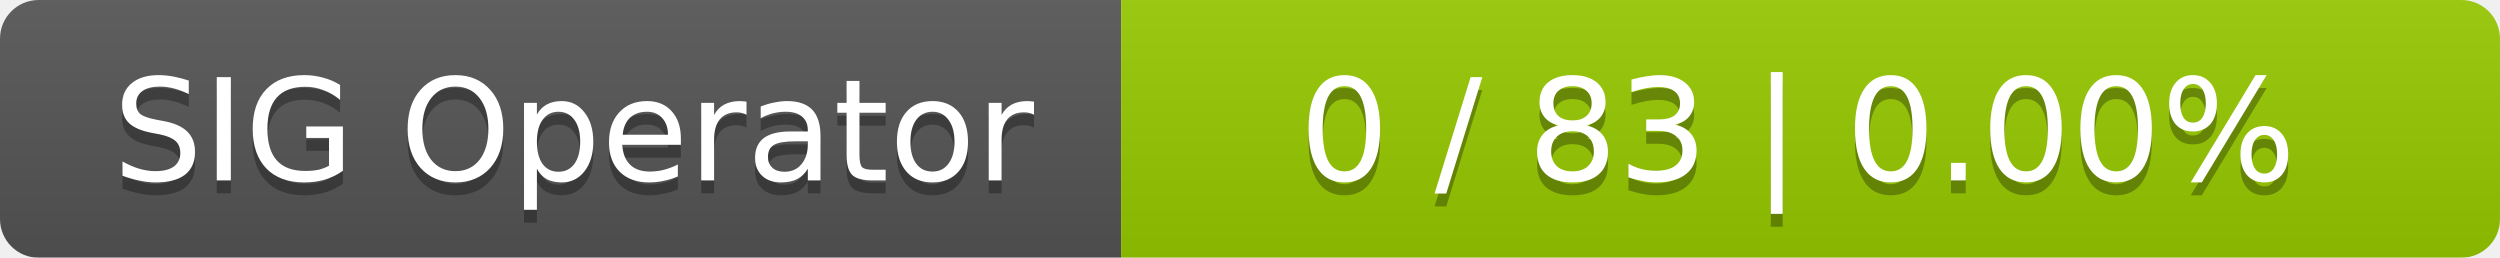
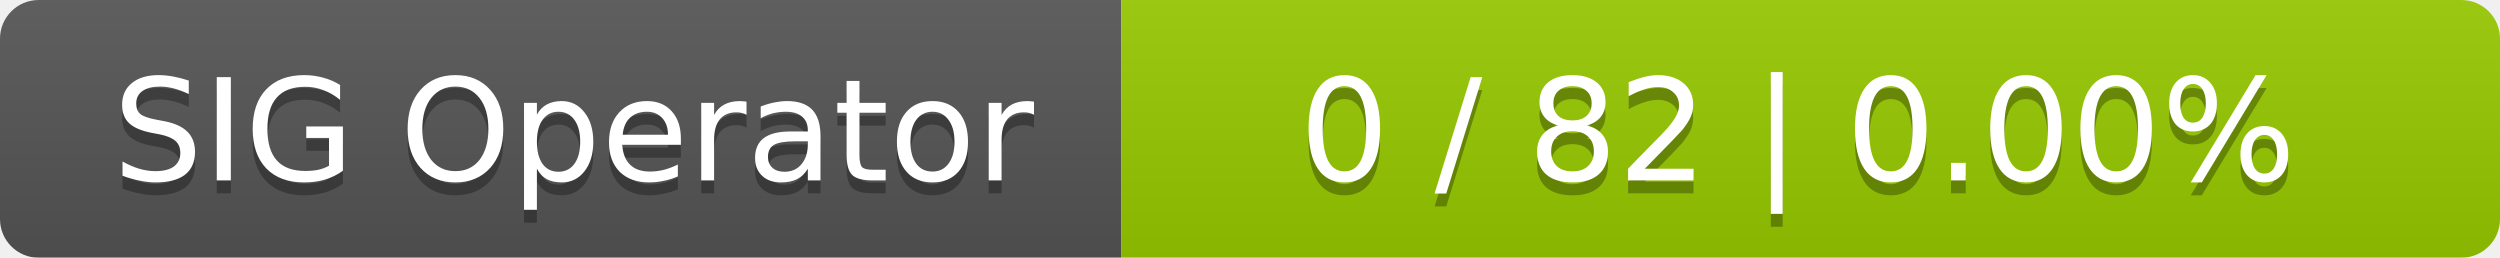
<svg xmlns="http://www.w3.org/2000/svg" width="194" height="20">
  <linearGradient id="smooth" x2="0" y2="100%">
    <stop offset="0" stop-color="#bbb" stop-opacity=".1" />
    <stop offset="1" stop-opacity=".1" />
  </linearGradient>
  <mask id="round">
    <rect width="194" height="20" rx="3" fill="#fff" />
  </mask>
  <g mask="url(#round)">
    <rect width="87" height="20" fill="#555" />
    <rect x="87" width="107" height="20" fill="#97ca00" />
    <rect width="194" height="20" fill="url(#smooth)" />
  </g>
  <g fill="#fff" text-anchor="middle" font-family="DejaVu Sans,Verdana,Geneva,sans-serif" font-size="11">
    <text x="44.5" y="15" fill="#010101" fill-opacity=".3">SIG Operator</text>
    <text x="44.5" y="14">SIG Operator</text>
-     <text x="139.5" y="15" fill="#010101" fill-opacity=".3">0 / 83    |    0.00%</text>
-     <text x="139.5" y="14">0 / 83    |    0.00%</text>
+     <text x="139.5" y="15" fill="#010101" fill-opacity=".3">0 / 82    |    0.00%</text>
+     <text x="139.5" y="14">0 / 82    |    0.00%</text>
  </g>
</svg>
